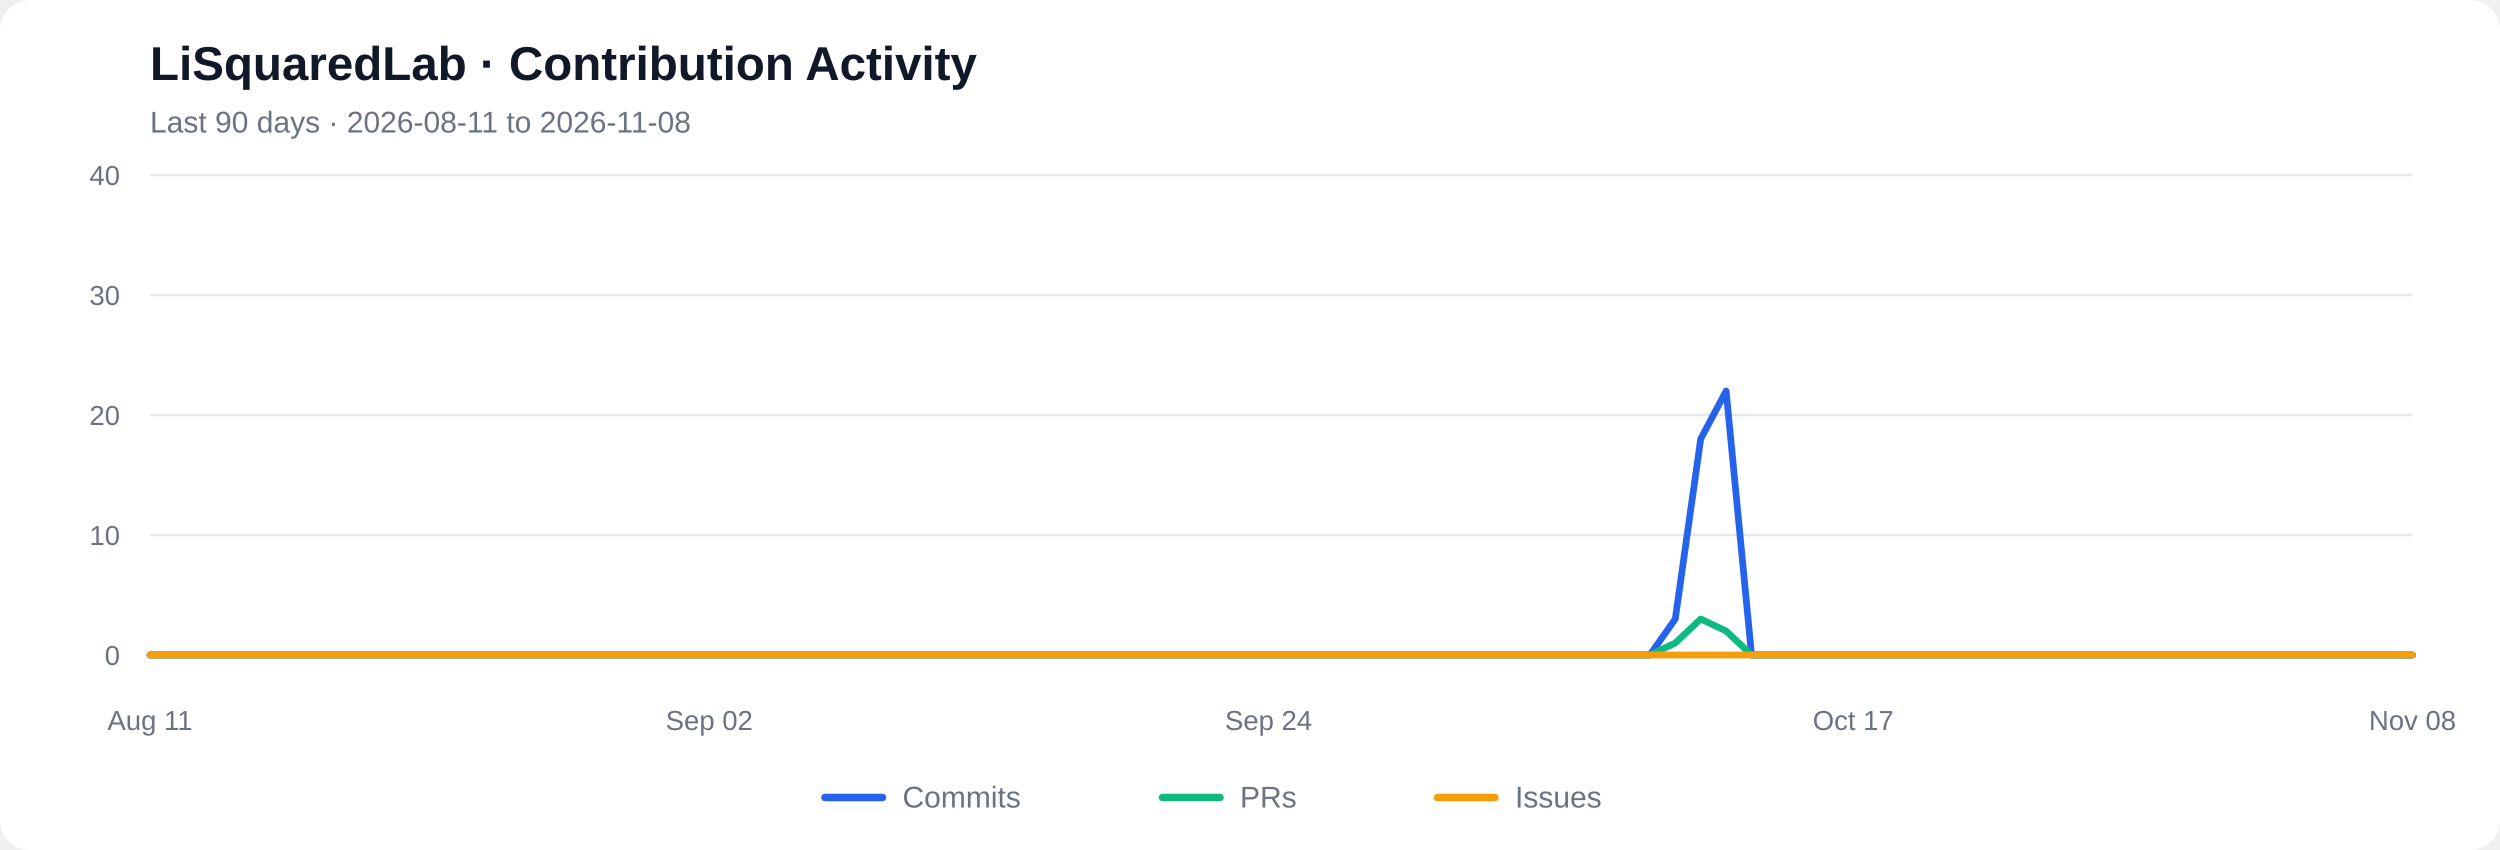
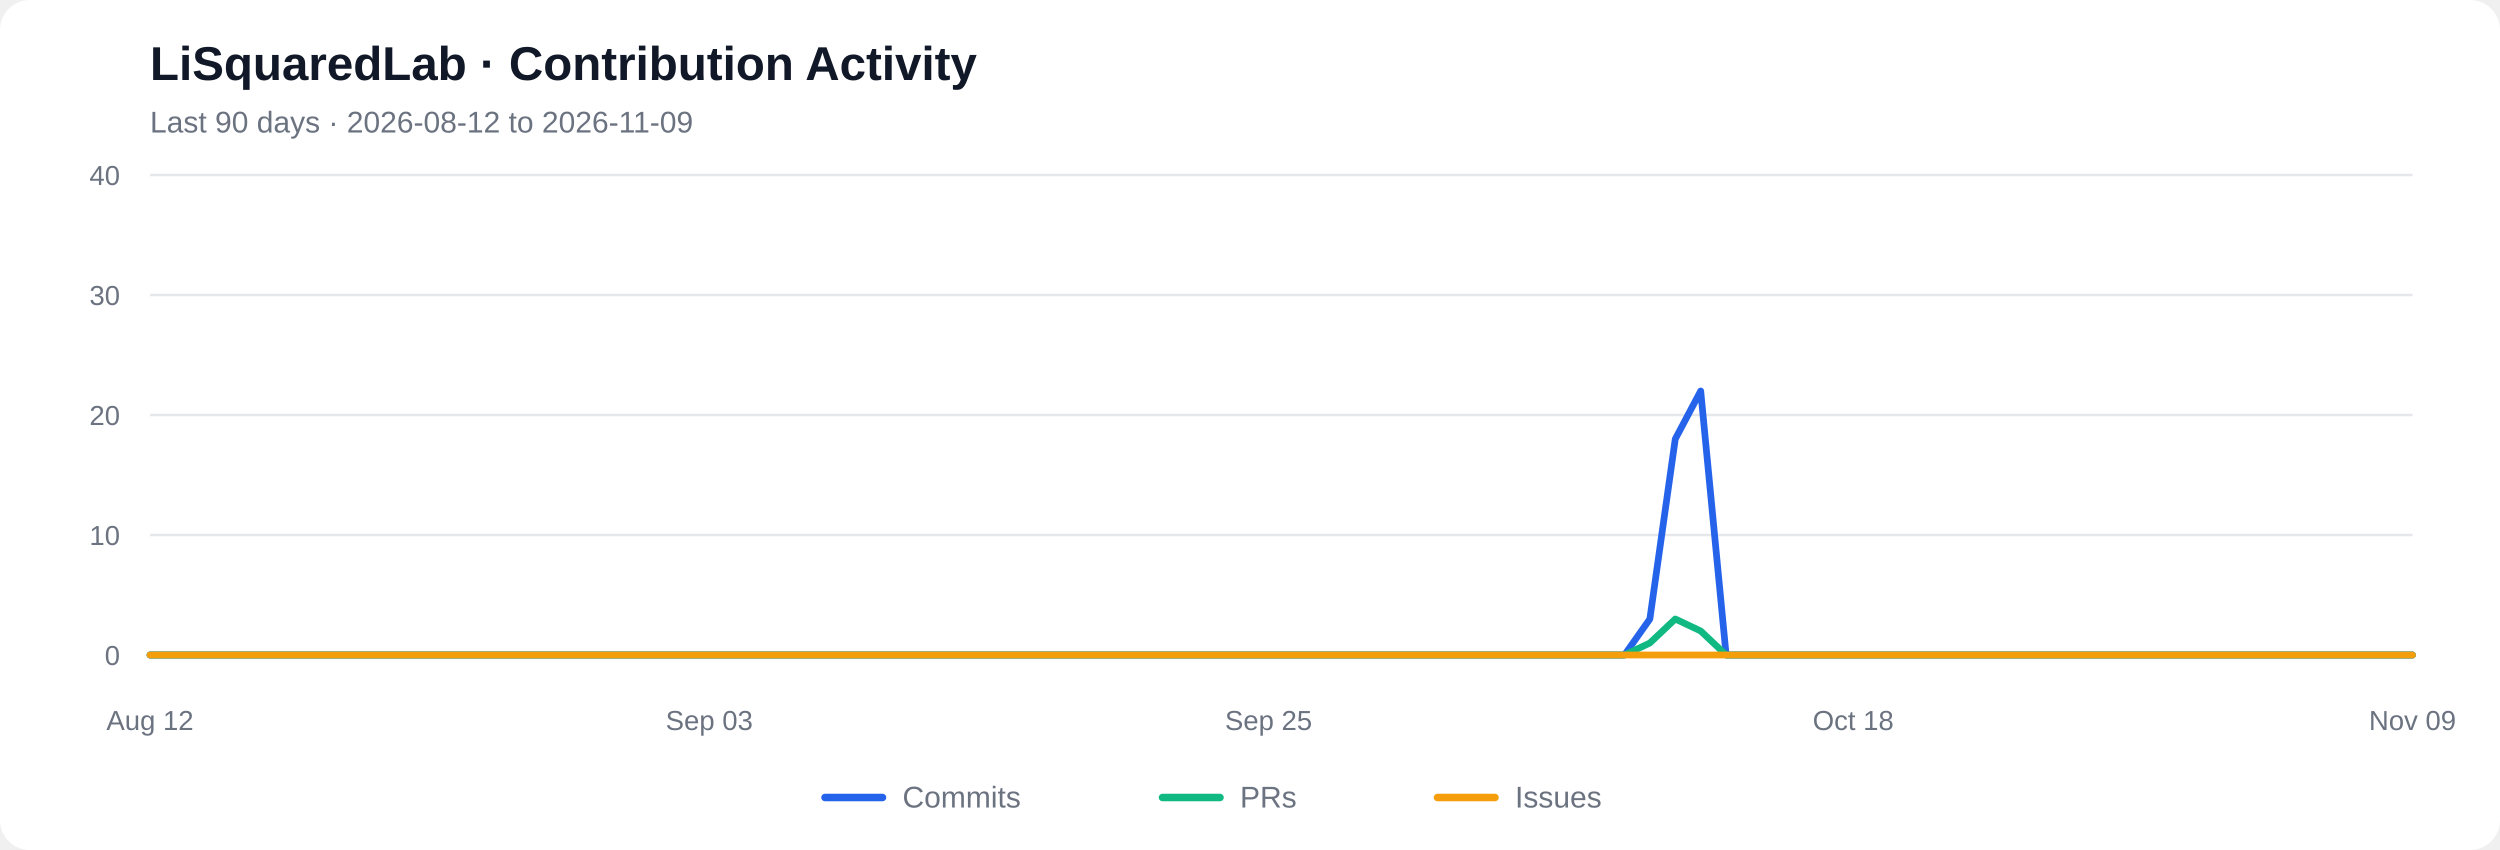
<svg xmlns="http://www.w3.org/2000/svg" viewBox="0 0 1000 340" role="img" aria-labelledby="chart-title chart-desc">
  <rect width="1000" height="340" rx="12" fill="#ffffff" />
  <text x="60" y="32" font-family="Arial, sans-serif" font-size="19" font-weight="600" fill="#111827">LiSquaredLab · Contribution Activity</text>
-   <text x="60" y="53" font-family="Arial, sans-serif" font-size="12" fill="#6b7280">Last 90 days  ·  2026-08-11 to 2026-11-08</text>
+   <text x="60" y="53" font-family="Arial, sans-serif" font-size="12" fill="#6b7280">Last 90 days  ·  2026-08-12 to 2026-11-09</text>
  <line x1="60" y1="262.00" x2="965" y2="262.00" stroke="#e5e7eb" stroke-width="1" />
  <text x="48" y="266.00" text-anchor="end" font-family="Arial, sans-serif" font-size="11" fill="#6b7280">0</text>
  <line x1="60" y1="214.00" x2="965" y2="214.00" stroke="#e5e7eb" stroke-width="1" />
  <text x="48" y="218.00" text-anchor="end" font-family="Arial, sans-serif" font-size="11" fill="#6b7280">10</text>
  <line x1="60" y1="166.00" x2="965" y2="166.00" stroke="#e5e7eb" stroke-width="1" />
  <text x="48" y="170.00" text-anchor="end" font-family="Arial, sans-serif" font-size="11" fill="#6b7280">20</text>
  <line x1="60" y1="118.00" x2="965" y2="118.00" stroke="#e5e7eb" stroke-width="1" />
  <text x="48" y="122.00" text-anchor="end" font-family="Arial, sans-serif" font-size="11" fill="#6b7280">30</text>
  <line x1="60" y1="70.00" x2="965" y2="70.00" stroke="#e5e7eb" stroke-width="1" />
  <text x="48" y="74.00" text-anchor="end" font-family="Arial, sans-serif" font-size="11" fill="#6b7280">40</text>
-   <polyline fill="none" stroke="#2563eb" stroke-width="2.7" stroke-linecap="round" stroke-linejoin="round" points="60.00,262.00 70.17,262.00 80.34,262.00 90.51,262.00 100.67,262.00 110.84,262.00 121.01,262.00 131.18,262.00 141.35,262.00 151.52,262.00 161.69,262.00 171.85,262.00 182.02,262.00 192.19,262.00 202.36,262.00 212.53,262.00 222.70,262.00 232.87,262.00 243.03,262.00 253.20,262.00 263.37,262.00 273.54,262.00 283.71,262.00 293.88,262.00 304.04,262.00 314.21,262.00 324.38,262.00 334.55,262.00 344.72,262.00 354.89,262.00 365.06,262.00 375.22,262.00 385.39,262.00 395.56,262.00 405.73,262.00 415.90,262.00 426.07,262.00 436.24,262.00 446.40,262.00 456.57,262.00 466.74,262.00 476.91,262.00 487.08,262.00 497.25,262.00 507.42,262.00 517.58,262.00 527.75,262.00 537.92,262.00 548.09,262.00 558.26,262.00 568.43,262.00 578.60,262.00 588.76,262.00 598.93,262.00 609.10,262.00 619.27,262.00 629.44,262.00 639.61,262.00 649.78,262.00 659.94,262.00 670.11,247.60 680.28,175.60 690.45,156.40 700.62,262.00 710.79,262.00 720.96,262.00 731.12,262.00 741.29,262.00 751.46,262.00 761.63,262.00 771.80,262.00 781.97,262.00 792.13,262.00 802.30,262.00 812.47,262.00 822.64,262.00 832.81,262.00 842.98,262.00 853.15,262.00 863.31,262.00 873.48,262.00 883.65,262.00 893.82,262.00 903.99,262.00 914.16,262.00 924.33,262.00 934.49,262.00 944.66,262.00 954.83,262.00 965.00,262.00" />
-   <polyline fill="none" stroke="#10b981" stroke-width="2.7" stroke-linecap="round" stroke-linejoin="round" points="60.00,262.00 70.17,262.00 80.34,262.00 90.51,262.00 100.67,262.00 110.84,262.00 121.01,262.00 131.18,262.00 141.35,262.00 151.52,262.00 161.69,262.00 171.85,262.00 182.02,262.00 192.19,262.00 202.36,262.00 212.53,262.00 222.70,262.00 232.87,262.00 243.03,262.00 253.20,262.00 263.37,262.00 273.54,262.00 283.71,262.00 293.88,262.00 304.04,262.00 314.21,262.00 324.38,262.00 334.55,262.00 344.72,262.00 354.89,262.00 365.06,262.00 375.22,262.00 385.39,262.00 395.56,262.00 405.73,262.00 415.90,262.00 426.07,262.00 436.24,262.00 446.40,262.00 456.57,262.00 466.74,262.00 476.91,262.00 487.08,262.00 497.25,262.00 507.42,262.00 517.58,262.00 527.75,262.00 537.92,262.00 548.09,262.00 558.26,262.00 568.43,262.00 578.60,262.00 588.76,262.00 598.93,262.00 609.10,262.00 619.27,262.00 629.44,262.00 639.61,262.00 649.78,262.00 659.94,262.00 670.11,257.20 680.28,247.60 690.45,252.40 700.62,262.00 710.79,262.00 720.96,262.00 731.12,262.00 741.29,262.00 751.46,262.00 761.63,262.00 771.80,262.00 781.97,262.00 792.13,262.00 802.30,262.00 812.47,262.00 822.64,262.00 832.81,262.00 842.98,262.00 853.15,262.00 863.31,262.00 873.48,262.00 883.65,262.00 893.82,262.00 903.99,262.00 914.16,262.00 924.33,262.00 934.49,262.00 944.66,262.00 954.83,262.00 965.00,262.00" />
+   <polyline fill="none" stroke="#2563eb" stroke-width="2.7" stroke-linecap="round" stroke-linejoin="round" points="60.00,262.00 70.17,262.00 80.34,262.00 90.51,262.00 100.67,262.00 110.84,262.00 121.01,262.00 131.18,262.00 141.35,262.00 151.52,262.00 161.69,262.00 171.85,262.00 182.02,262.00 192.19,262.00 202.36,262.00 212.53,262.00 222.70,262.00 232.87,262.00 243.03,262.00 253.20,262.00 263.37,262.00 273.54,262.00 283.71,262.00 293.88,262.00 304.04,262.00 314.21,262.00 324.38,262.00 334.55,262.00 344.72,262.00 354.89,262.00 365.06,262.00 375.22,262.00 385.39,262.00 395.56,262.00 405.73,262.00 415.90,262.00 426.07,262.00 436.24,262.00 446.40,262.00 456.57,262.00 466.74,262.00 476.91,262.00 487.08,262.00 497.25,262.00 507.42,262.00 517.58,262.00 527.75,262.00 537.92,262.00 548.09,262.00 558.26,262.00 568.43,262.00 578.60,262.00 588.76,262.00 598.93,262.00 609.10,262.00 619.27,262.00 629.44,262.00 639.61,262.00 649.78,262.00 659.94,247.60 670.11,175.60 680.28,156.40 690.45,262.00 700.62,262.00 710.79,262.00 720.96,262.00 731.12,262.00 741.29,262.00 751.46,262.00 761.63,262.00 771.80,262.00 781.97,262.00 792.13,262.00 802.30,262.00 812.47,262.00 822.64,262.00 832.81,262.00 842.98,262.00 853.15,262.00 863.31,262.00 873.48,262.00 883.65,262.00 893.82,262.00 903.99,262.00 914.16,262.00 924.33,262.00 934.49,262.00 944.66,262.00 954.83,262.00 965.00,262.00" />
+   <polyline fill="none" stroke="#10b981" stroke-width="2.7" stroke-linecap="round" stroke-linejoin="round" points="60.00,262.00 70.17,262.00 80.34,262.00 90.51,262.00 100.67,262.00 110.84,262.00 121.01,262.00 131.18,262.00 141.35,262.00 151.52,262.00 161.69,262.00 171.85,262.00 182.02,262.00 192.19,262.00 202.36,262.00 212.53,262.00 222.70,262.00 232.87,262.00 243.03,262.00 253.20,262.00 263.37,262.00 273.54,262.00 283.71,262.00 293.88,262.00 304.04,262.00 314.21,262.00 324.38,262.00 334.55,262.00 344.72,262.00 354.89,262.00 365.06,262.00 375.22,262.00 385.39,262.00 395.56,262.00 405.73,262.00 415.90,262.00 426.07,262.00 436.24,262.00 446.40,262.00 456.57,262.00 466.74,262.00 476.91,262.00 487.08,262.00 497.25,262.00 507.42,262.00 517.58,262.00 527.75,262.00 537.92,262.00 548.09,262.00 558.26,262.00 568.43,262.00 578.60,262.00 588.76,262.00 598.93,262.00 609.10,262.00 619.27,262.00 629.44,262.00 639.61,262.00 649.78,262.00 659.94,257.20 670.11,247.60 680.28,252.40 690.45,262.00 700.62,262.00 710.79,262.00 720.96,262.00 731.12,262.00 741.29,262.00 751.46,262.00 761.63,262.00 771.80,262.00 781.97,262.00 792.13,262.00 802.30,262.00 812.47,262.00 822.64,262.00 832.81,262.00 842.98,262.00 853.15,262.00 863.31,262.00 873.48,262.00 883.65,262.00 893.82,262.00 903.99,262.00 914.16,262.00 924.33,262.00 934.49,262.00 944.66,262.00 954.83,262.00 965.00,262.00" />
  <polyline fill="none" stroke="#f59e0b" stroke-width="2.7" stroke-linecap="round" stroke-linejoin="round" points="60.00,262.00 70.17,262.00 80.34,262.00 90.51,262.00 100.67,262.00 110.84,262.00 121.01,262.00 131.18,262.00 141.35,262.00 151.52,262.00 161.69,262.00 171.85,262.00 182.02,262.00 192.19,262.00 202.36,262.00 212.53,262.00 222.70,262.00 232.87,262.00 243.03,262.00 253.20,262.00 263.37,262.00 273.54,262.00 283.71,262.00 293.88,262.00 304.04,262.00 314.21,262.00 324.38,262.00 334.55,262.00 344.72,262.00 354.89,262.00 365.06,262.00 375.22,262.00 385.39,262.00 395.56,262.00 405.73,262.00 415.90,262.00 426.07,262.00 436.24,262.00 446.40,262.00 456.57,262.00 466.74,262.00 476.91,262.00 487.08,262.00 497.25,262.00 507.42,262.00 517.58,262.00 527.75,262.00 537.92,262.00 548.09,262.00 558.26,262.00 568.43,262.00 578.60,262.00 588.76,262.00 598.93,262.00 609.10,262.00 619.27,262.00 629.44,262.00 639.61,262.00 649.78,262.00 659.94,262.00 670.11,262.00 680.28,262.00 690.45,262.00 700.62,262.00 710.79,262.00 720.96,262.00 731.12,262.00 741.29,262.00 751.46,262.00 761.63,262.00 771.80,262.00 781.97,262.00 792.13,262.00 802.30,262.00 812.47,262.00 822.64,262.00 832.81,262.00 842.98,262.00 853.15,262.00 863.31,262.00 873.48,262.00 883.65,262.00 893.82,262.00 903.99,262.00 914.16,262.00 924.33,262.00 934.49,262.00 944.66,262.00 954.83,262.00 965.00,262.00" />
-   <text x="60.00" y="292" text-anchor="middle" font-family="Arial, sans-serif" font-size="11" fill="#6b7280">Aug 11</text>
-   <text x="283.71" y="292" text-anchor="middle" font-family="Arial, sans-serif" font-size="11" fill="#6b7280">Sep 02</text>
-   <text x="507.42" y="292" text-anchor="middle" font-family="Arial, sans-serif" font-size="11" fill="#6b7280">Sep 24</text>
-   <text x="741.29" y="292" text-anchor="middle" font-family="Arial, sans-serif" font-size="11" fill="#6b7280">Oct 17</text>
-   <text x="965.00" y="292" text-anchor="middle" font-family="Arial, sans-serif" font-size="11" fill="#6b7280">Nov 08</text>
+   <text x="60.00" y="292" text-anchor="middle" font-family="Arial, sans-serif" font-size="11" fill="#6b7280">Aug 12</text>
+   <text x="283.71" y="292" text-anchor="middle" font-family="Arial, sans-serif" font-size="11" fill="#6b7280">Sep 03</text>
+   <text x="507.42" y="292" text-anchor="middle" font-family="Arial, sans-serif" font-size="11" fill="#6b7280">Sep 25</text>
+   <text x="741.29" y="292" text-anchor="middle" font-family="Arial, sans-serif" font-size="11" fill="#6b7280">Oct 18</text>
+   <text x="965.00" y="292" text-anchor="middle" font-family="Arial, sans-serif" font-size="11" fill="#6b7280">Nov 09</text>
  <line x1="330" y1="319" x2="353" y2="319" stroke="#2563eb" stroke-width="3" stroke-linecap="round" />
  <text x="361" y="323" font-family="Arial, sans-serif" font-size="12" fill="#6b7280">Commits</text>
  <line x1="465" y1="319" x2="488" y2="319" stroke="#10b981" stroke-width="3" stroke-linecap="round" />
  <text x="496" y="323" font-family="Arial, sans-serif" font-size="12" fill="#6b7280">PRs</text>
  <line x1="575" y1="319" x2="598" y2="319" stroke="#f59e0b" stroke-width="3" stroke-linecap="round" />
  <text x="606" y="323" font-family="Arial, sans-serif" font-size="12" fill="#6b7280">Issues</text>
</svg>
